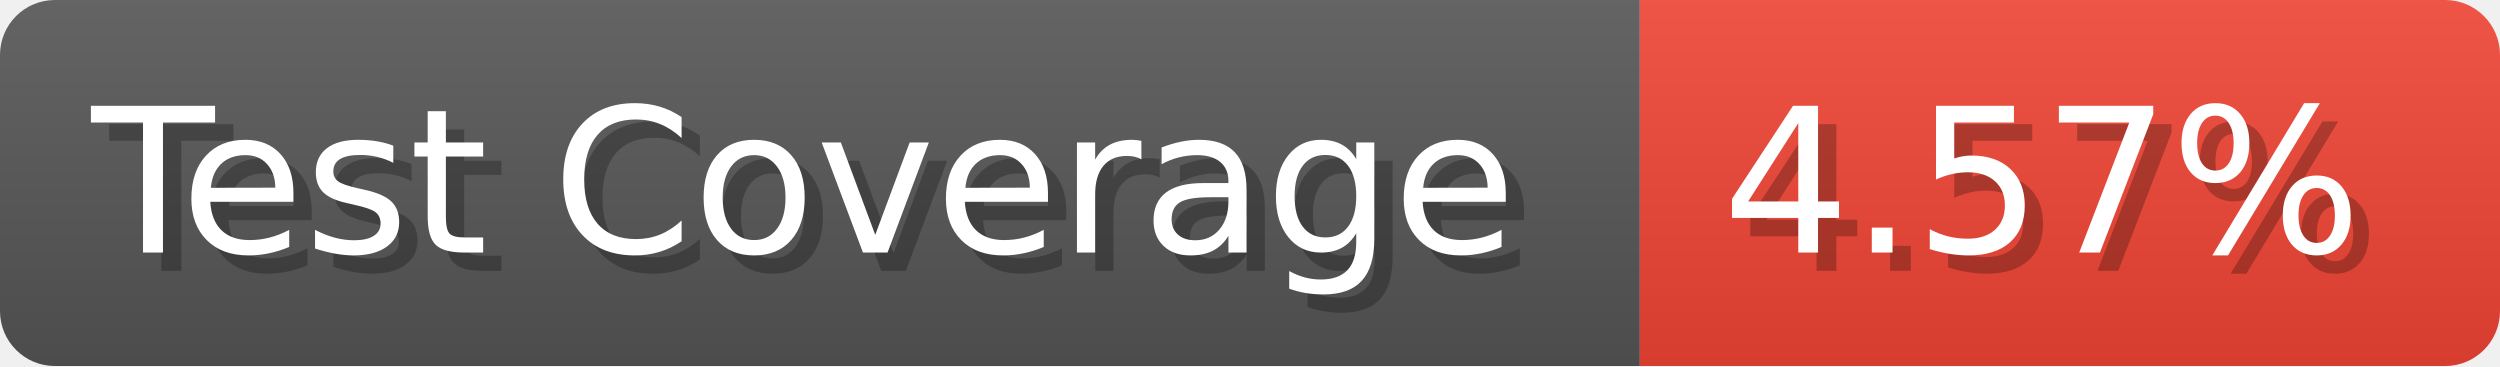
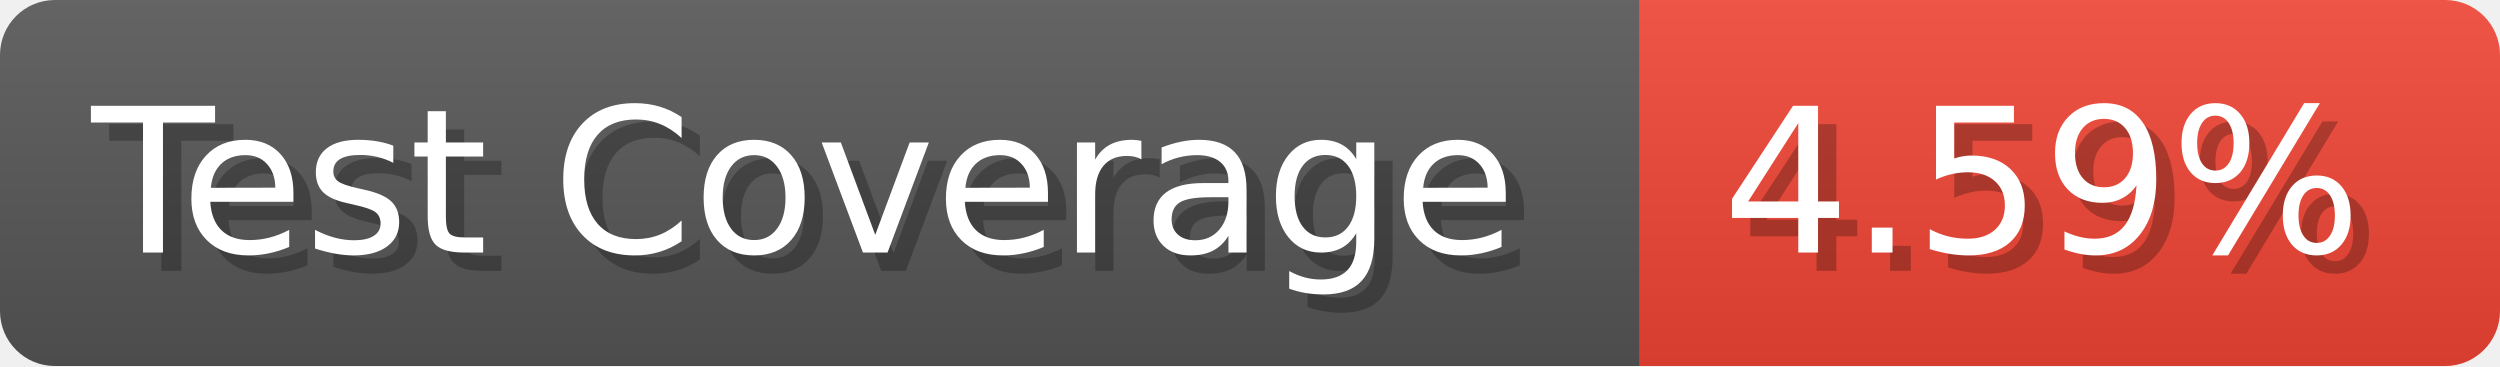
- <svg xmlns="http://www.w3.org/2000/svg" width="136.6" height="20" viewBox="0 0 1366 200" role="img" aria-label="Test Coverage: 4.57%">
+ <svg xmlns="http://www.w3.org/2000/svg" width="136.6" height="20" viewBox="0 0 1366 200" role="img" aria-label="Test Coverage: 4.59%">
  <linearGradient id="a" x2="0" y2="100%">
    <stop offset="0" stop-opacity=".1" stop-color="#EEE" />
    <stop offset="1" stop-opacity=".1" />
  </linearGradient>
  <mask id="m">
    <rect width="1366" height="200" rx="30" fill="#FFF" />
  </mask>
  <g mask="url(#m)">
    <rect width="896" height="200" fill="#555" />
    <rect width="470" height="200" fill="#E43" x="896" />
    <rect width="1366" height="200" fill="url(#a)" />
  </g>
  <g aria-hidden="true" fill="#fff" text-anchor="start" font-family="Verdana,DejaVu Sans,sans-serif" font-size="110">
    <text x="60" y="148" textLength="796" fill="#000" opacity="0.25">Test Coverage</text>
    <text x="50" y="138" textLength="796">Test Coverage</text>
-     <text x="951" y="148" textLength="370" fill="#000" opacity="0.25">4.57%</text>
-     <text x="941" y="138" textLength="370">4.57%</text>
+     <text x="951" y="148" textLength="370" fill="#000" opacity="0.25">4.59%</text>
+     <text x="941" y="138" textLength="370">4.59%</text>
  </g>
</svg>
